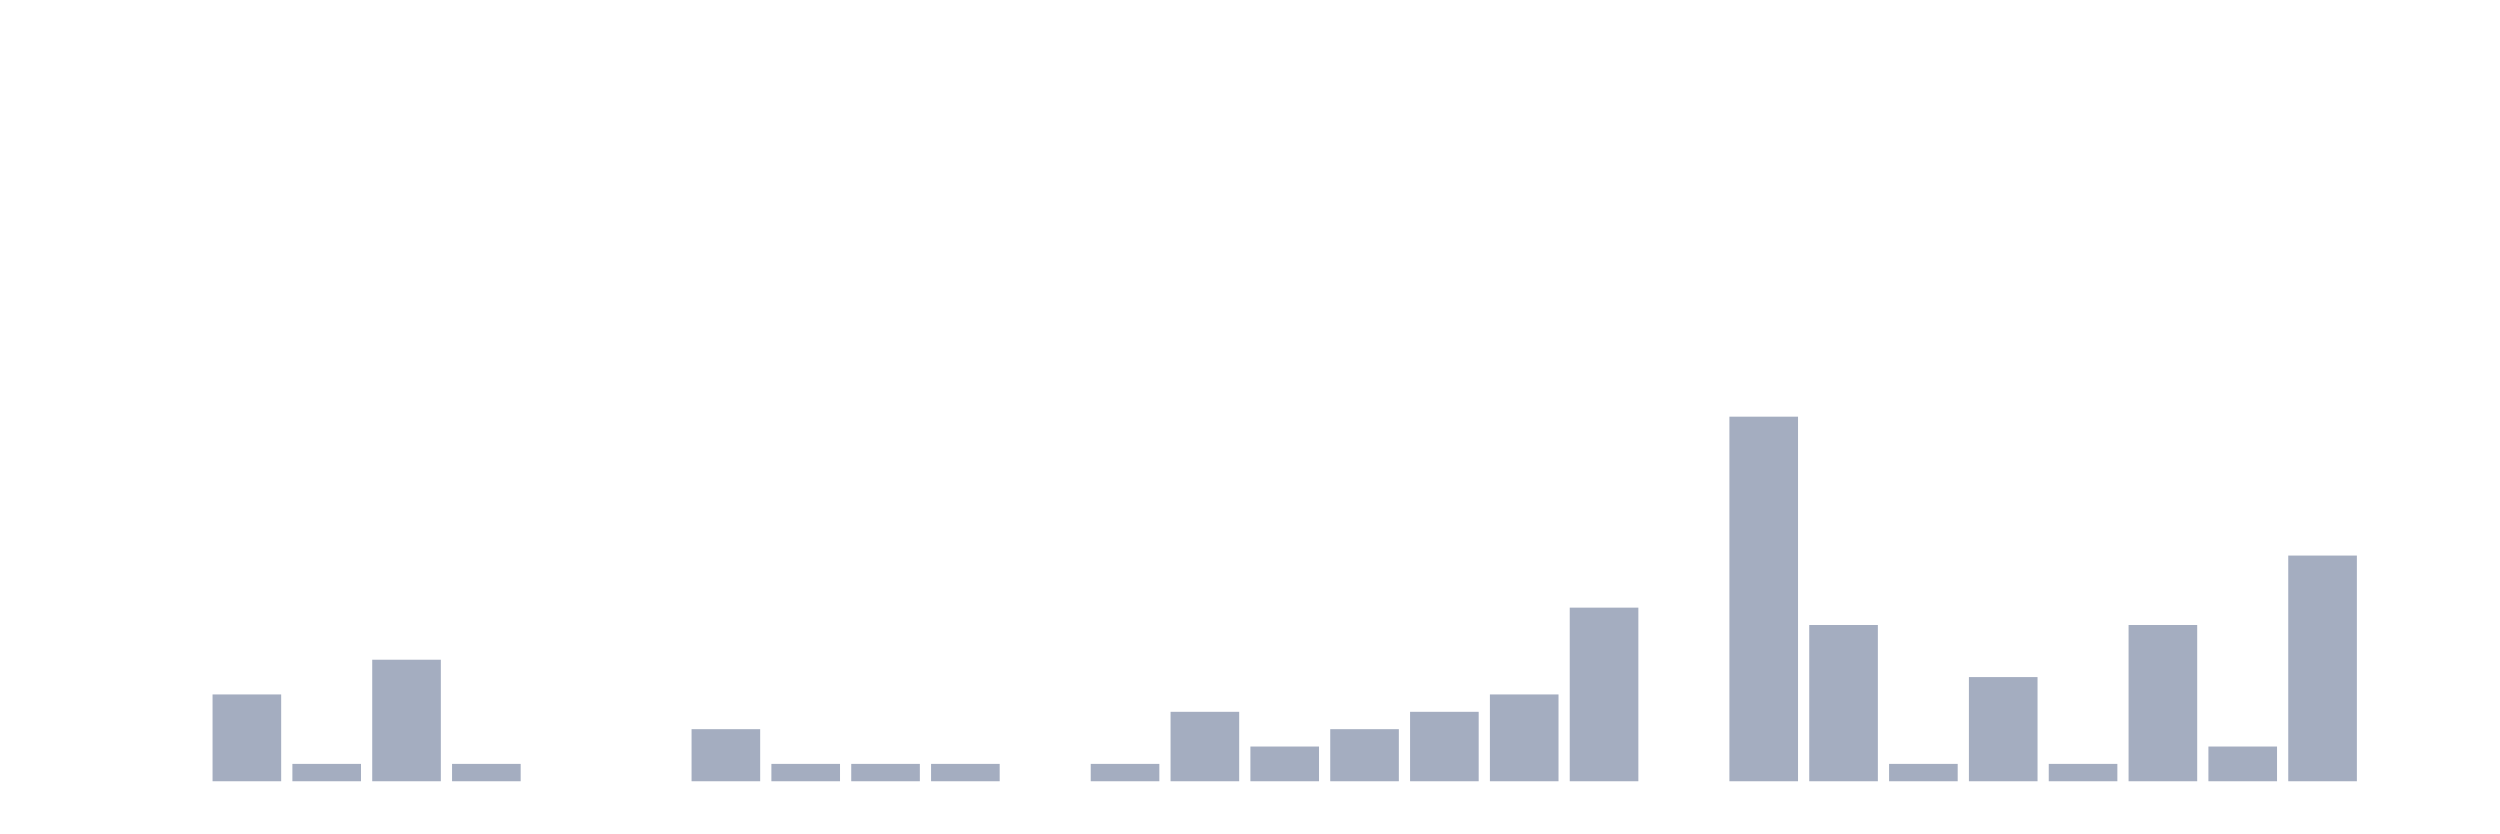
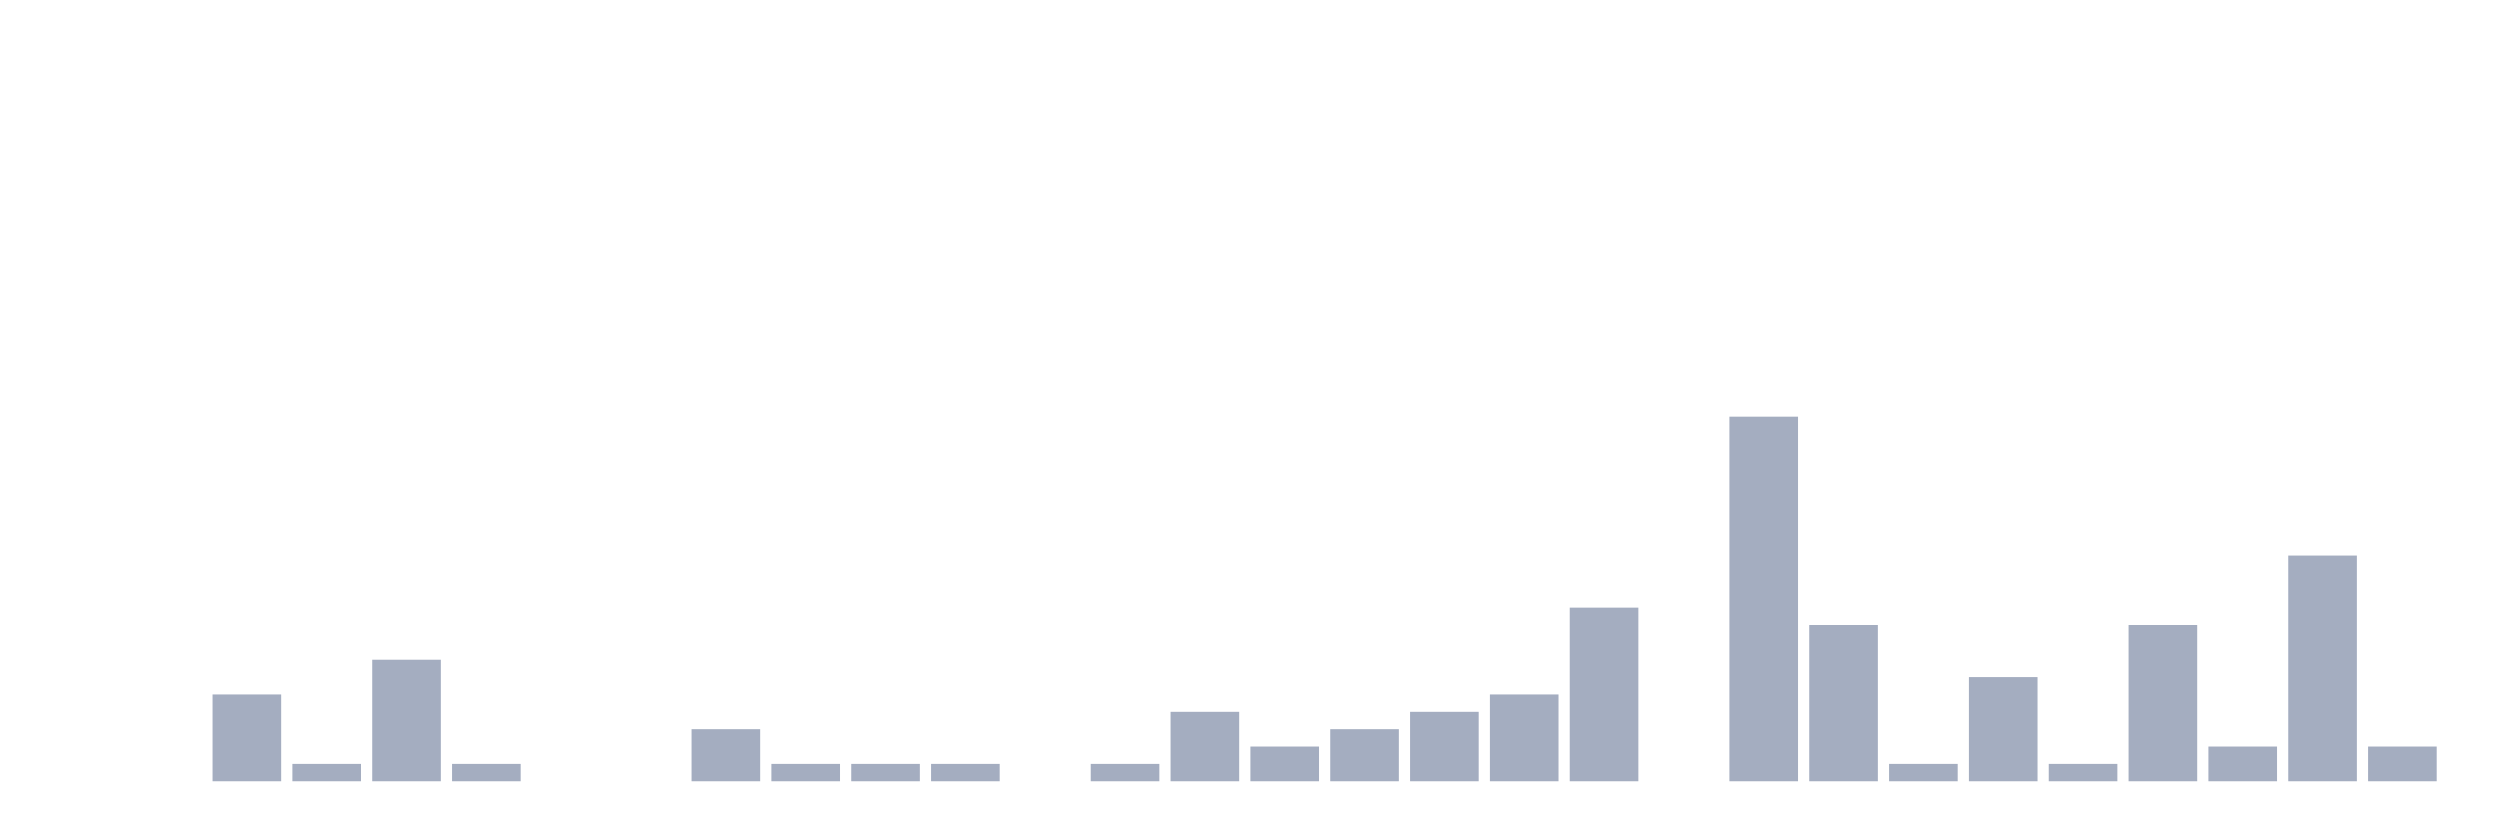
<svg xmlns="http://www.w3.org/2000/svg" viewBox="0 0 480 160">
  <g transform="translate(10,10)">
    <rect class="bar" x="0.153" width="13.175" y="140" height="0" fill="rgb(164,173,192)" />
    <rect class="bar" x="15.482" width="13.175" y="140" height="0" fill="rgb(164,173,192)" />
    <rect class="bar" x="30.81" width="13.175" y="123.333" height="16.667" fill="rgb(164,173,192)" />
    <rect class="bar" x="46.138" width="13.175" y="136.667" height="3.333" fill="rgb(164,173,192)" />
    <rect class="bar" x="61.466" width="13.175" y="116.667" height="23.333" fill="rgb(164,173,192)" />
    <rect class="bar" x="76.794" width="13.175" y="136.667" height="3.333" fill="rgb(164,173,192)" />
    <rect class="bar" x="92.123" width="13.175" y="140" height="0" fill="rgb(164,173,192)" />
    <rect class="bar" x="107.451" width="13.175" y="140" height="0" fill="rgb(164,173,192)" />
    <rect class="bar" x="122.779" width="13.175" y="130" height="10" fill="rgb(164,173,192)" />
    <rect class="bar" x="138.107" width="13.175" y="136.667" height="3.333" fill="rgb(164,173,192)" />
    <rect class="bar" x="153.436" width="13.175" y="136.667" height="3.333" fill="rgb(164,173,192)" />
    <rect class="bar" x="168.764" width="13.175" y="136.667" height="3.333" fill="rgb(164,173,192)" />
    <rect class="bar" x="184.092" width="13.175" y="140" height="0" fill="rgb(164,173,192)" />
    <rect class="bar" x="199.42" width="13.175" y="136.667" height="3.333" fill="rgb(164,173,192)" />
    <rect class="bar" x="214.748" width="13.175" y="126.667" height="13.333" fill="rgb(164,173,192)" />
    <rect class="bar" x="230.077" width="13.175" y="133.333" height="6.667" fill="rgb(164,173,192)" />
    <rect class="bar" x="245.405" width="13.175" y="130" height="10" fill="rgb(164,173,192)" />
    <rect class="bar" x="260.733" width="13.175" y="126.667" height="13.333" fill="rgb(164,173,192)" />
    <rect class="bar" x="276.061" width="13.175" y="123.333" height="16.667" fill="rgb(164,173,192)" />
    <rect class="bar" x="291.39" width="13.175" y="106.667" height="33.333" fill="rgb(164,173,192)" />
    <rect class="bar" x="306.718" width="13.175" y="140" height="0" fill="rgb(164,173,192)" />
    <rect class="bar" x="322.046" width="13.175" y="70" height="70" fill="rgb(164,173,192)" />
    <rect class="bar" x="337.374" width="13.175" y="110" height="30" fill="rgb(164,173,192)" />
    <rect class="bar" x="352.702" width="13.175" y="136.667" height="3.333" fill="rgb(164,173,192)" />
    <rect class="bar" x="368.031" width="13.175" y="120" height="20" fill="rgb(164,173,192)" />
    <rect class="bar" x="383.359" width="13.175" y="136.667" height="3.333" fill="rgb(164,173,192)" />
    <rect class="bar" x="398.687" width="13.175" y="110" height="30" fill="rgb(164,173,192)" />
    <rect class="bar" x="414.015" width="13.175" y="133.333" height="6.667" fill="rgb(164,173,192)" />
    <rect class="bar" x="429.344" width="13.175" y="96.667" height="43.333" fill="rgb(164,173,192)" />
-     <rect class="bar" x="444.672" width="13.175" y="140" height="0" fill="rgb(164,173,192)" />
+     <rect class="bar" x="444.672" width="13.175" y="133.333" height="6.667" fill="rgb(164,173,192)" />
  </g>
</svg>
